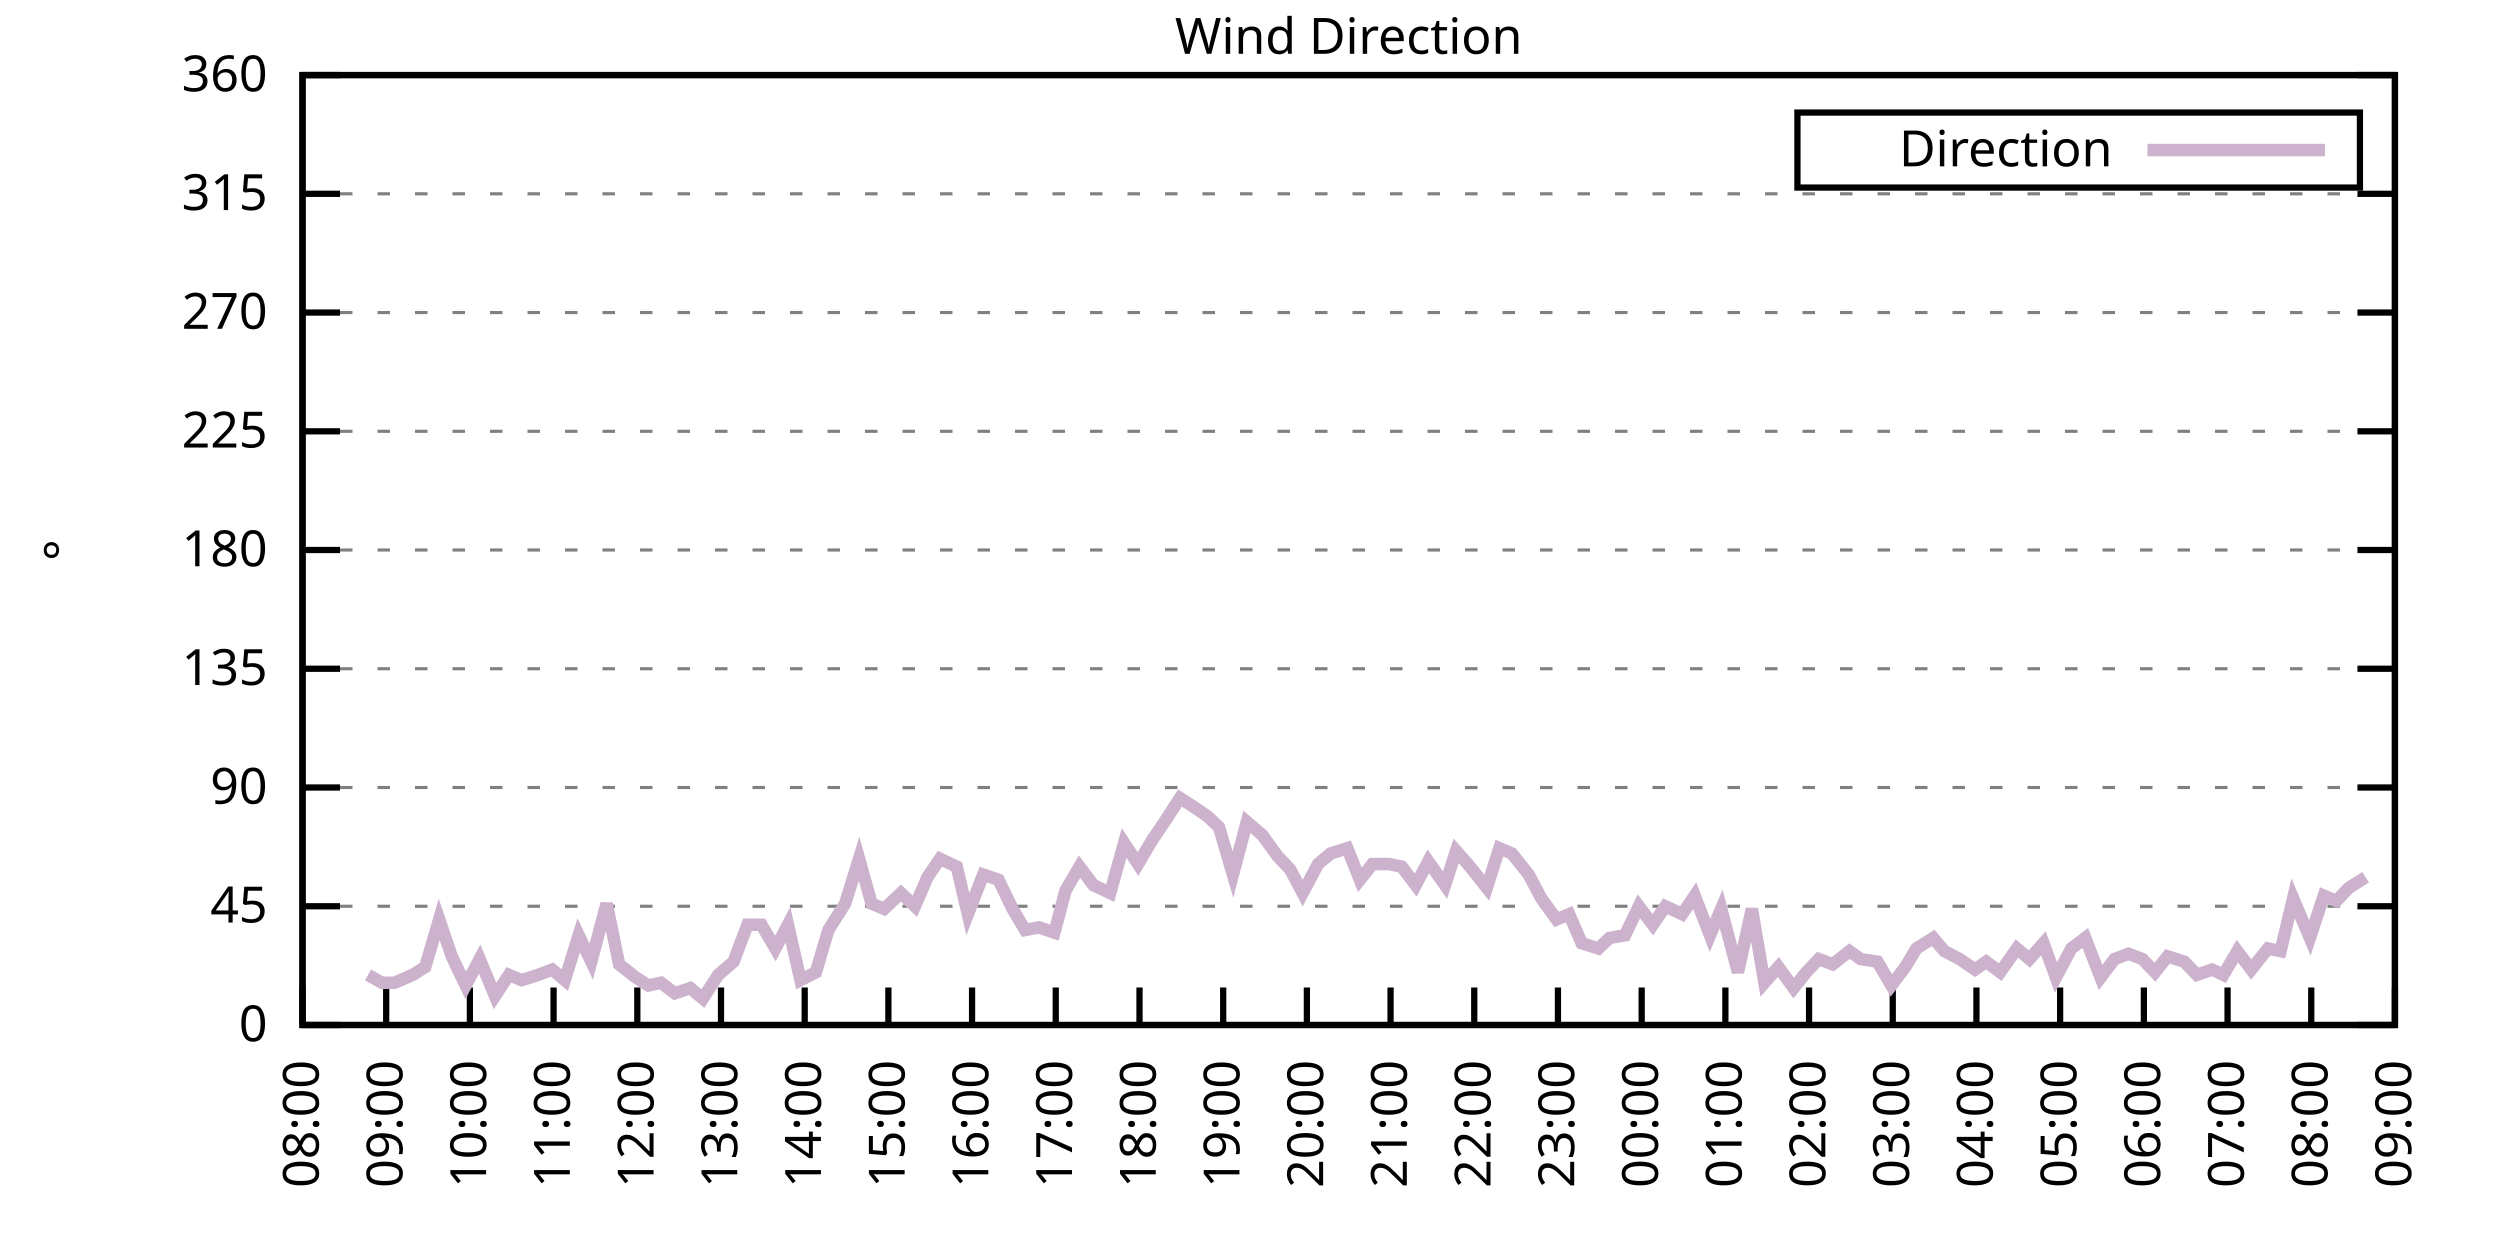
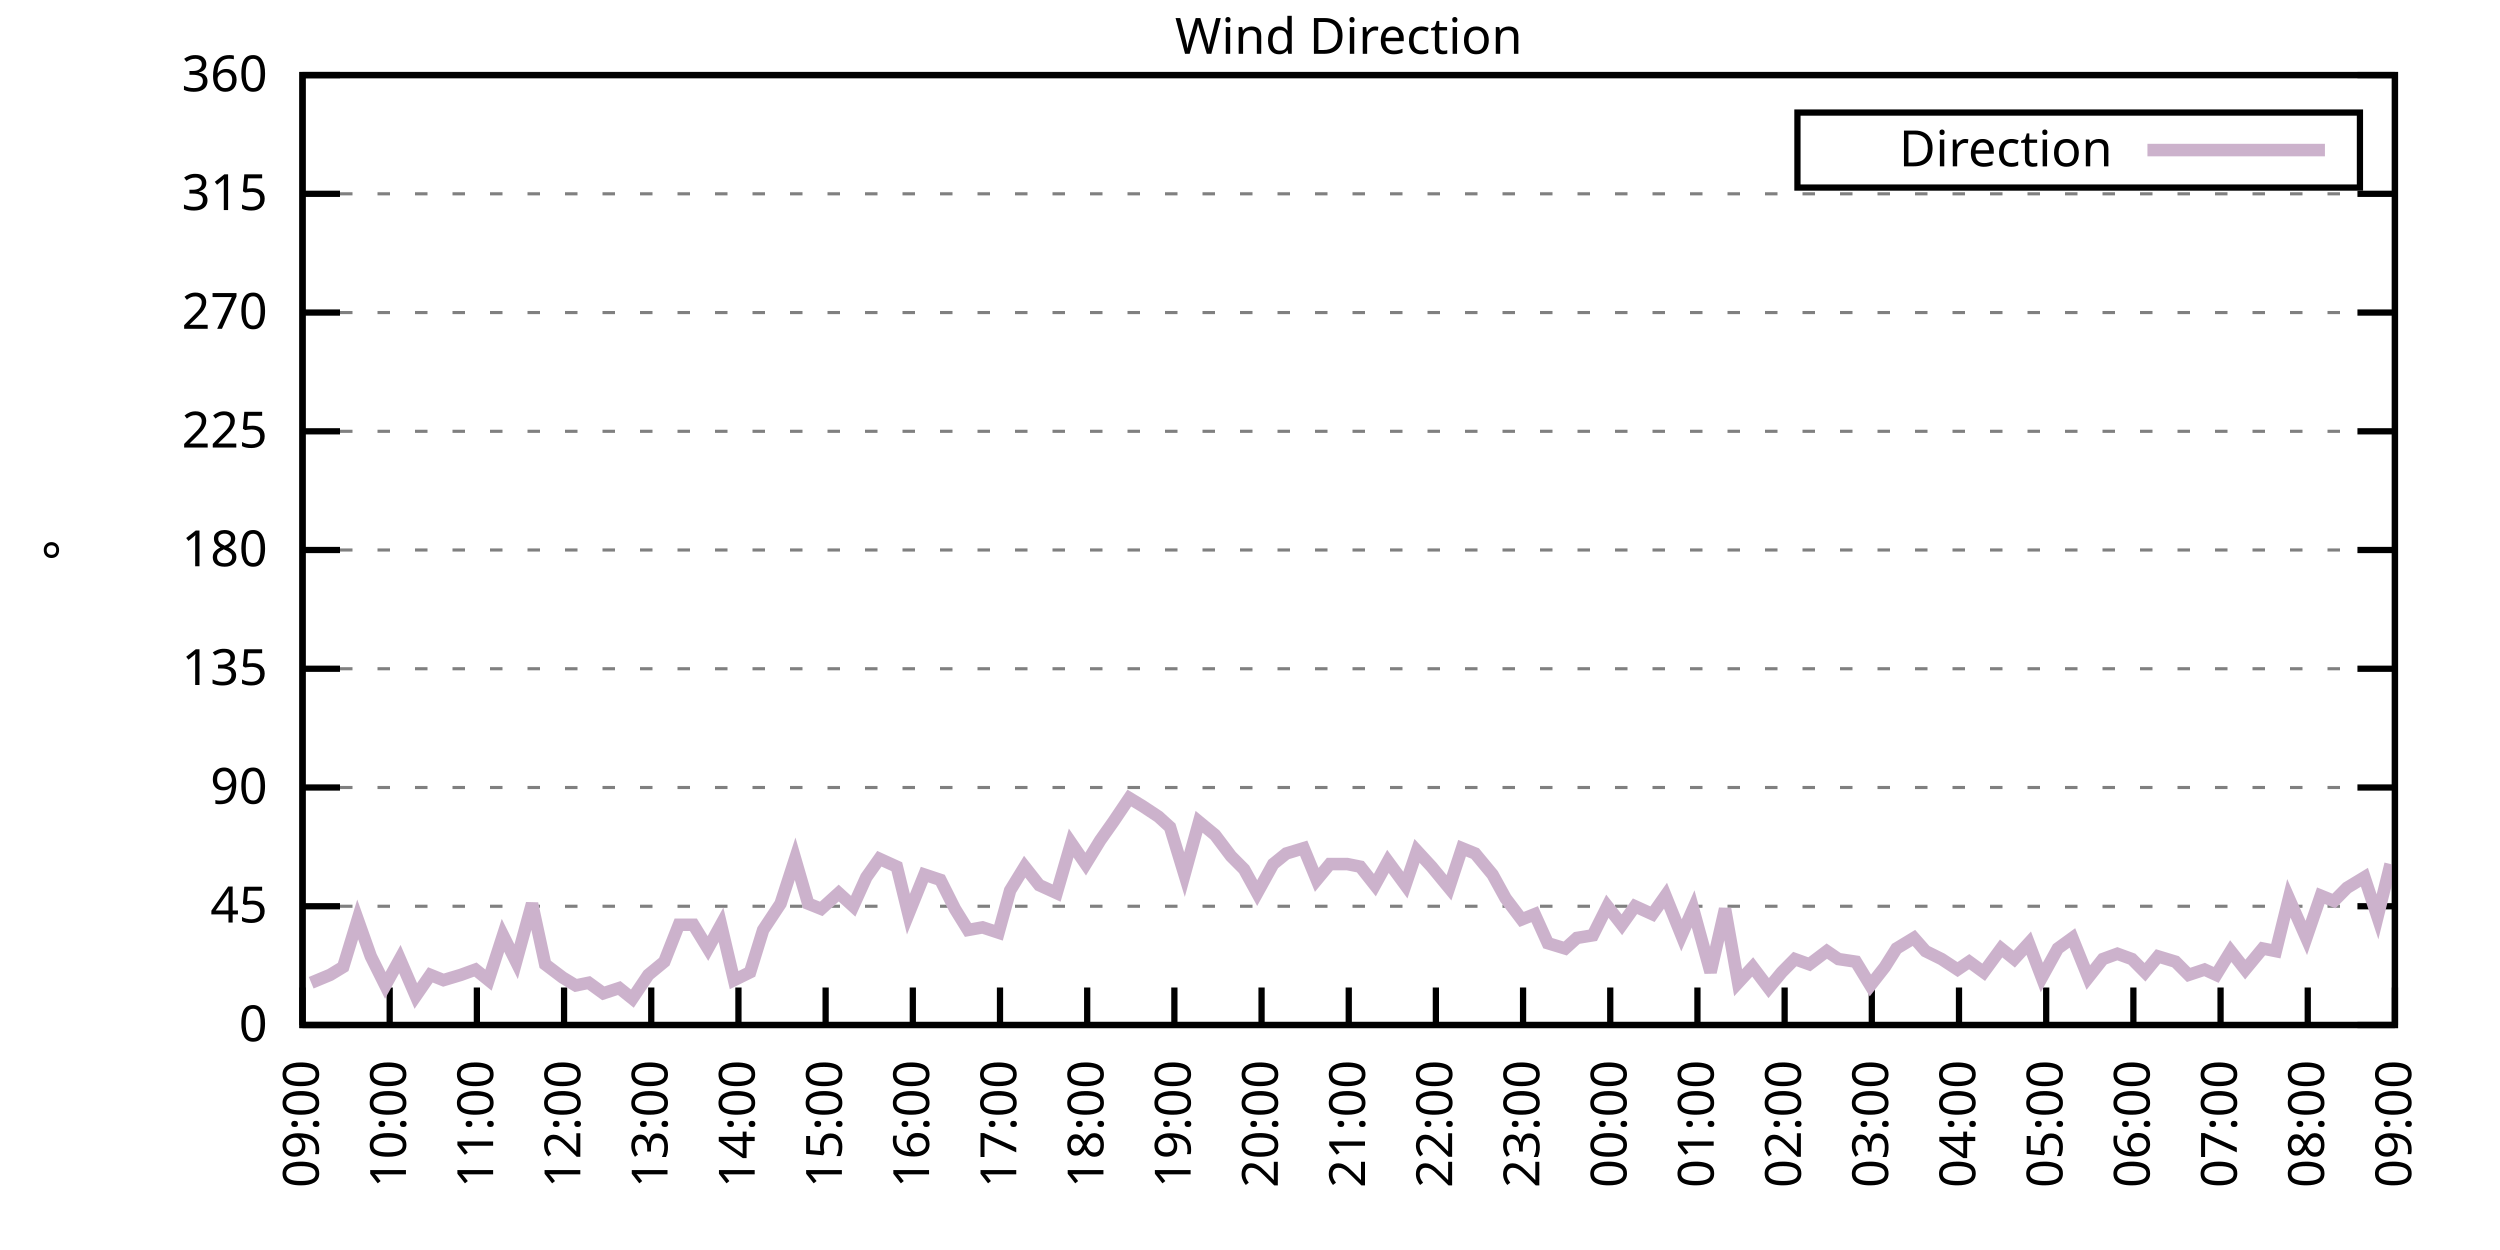
<svg xmlns="http://www.w3.org/2000/svg" xmlns:xlink="http://www.w3.org/1999/xlink" width="400" height="200" viewBox="0 0 400 200">
  <g id="gnuplot_canvas">
    <rect x="0" y="0" width="400" height="200" fill="none" />
    <defs>
      <circle id="gpDot" r="0.5" stroke-width="0.5" stroke="currentColor" />
      <path id="gpPt0" stroke-width="0.333" stroke="currentColor" d="M-1,0 h2 M0,-1 v2" />
      <path id="gpPt1" stroke-width="0.333" stroke="currentColor" d="M-1,-1 L1,1 M1,-1 L-1,1" />
      <path id="gpPt2" stroke-width="0.333" stroke="currentColor" d="M-1,0 L1,0 M0,-1 L0,1 M-1,-1 L1,1 M-1,1 L1,-1" />
      <rect id="gpPt3" stroke-width="0.333" stroke="currentColor" x="-1" y="-1" width="2" height="2" />
      <rect id="gpPt4" stroke-width="0.333" stroke="currentColor" fill="currentColor" x="-1" y="-1" width="2" height="2" />
      <circle id="gpPt5" stroke-width="0.333" stroke="currentColor" cx="0" cy="0" r="1" />
      <use xlink:href="#gpPt5" id="gpPt6" fill="currentColor" stroke="none" />
      <path id="gpPt7" stroke-width="0.333" stroke="currentColor" d="M0,-1.33 L-1.33,0.67 L1.33,0.67 z" />
      <use xlink:href="#gpPt7" id="gpPt8" fill="currentColor" stroke="none" />
      <use xlink:href="#gpPt7" id="gpPt9" stroke="currentColor" transform="rotate(180)" />
      <use xlink:href="#gpPt9" id="gpPt10" fill="currentColor" stroke="none" />
      <use xlink:href="#gpPt3" id="gpPt11" stroke="currentColor" transform="rotate(45)" />
      <use xlink:href="#gpPt11" id="gpPt12" fill="currentColor" stroke="none" />
      <path id="gpPt13" stroke-width="0.333" stroke="currentColor" d="M0,1.330 L1.265,0.411 L0.782,-1.067 L-0.782,-1.076 L-1.265,0.411 z" />
      <use xlink:href="#gpPt13" id="gpPt14" fill="currentColor" stroke="none" />
      <filter id="textbox" filterUnits="objectBoundingBox" x="0" y="0" height="1" width="1">
        <feFlood flood-color="white" flood-opacity="1" result="bgnd" />
        <feComposite in="SourceGraphic" in2="bgnd" operator="atop" />
      </filter>
      <filter id="greybox" filterUnits="objectBoundingBox" x="0" y="0" height="1" width="1">
        <feFlood flood-color="lightgrey" flood-opacity="1" result="grey" />
        <feComposite in="SourceGraphic" in2="grey" operator="atop" />
      </filter>
    </defs>
    <g fill="none" color="white" stroke="currentColor" stroke-width="1.00" stroke-linecap="butt" stroke-linejoin="miter">
</g>
    <g fill="none" color="black" stroke="currentColor" stroke-width="1.00" stroke-linecap="butt" stroke-linejoin="miter">
      <g stroke="none" shape-rendering="crispEdges">
        <polygon fill="rgb(255, 255, 255)" points="48.40,164.00 383.18,164.00 383.18,12.02 48.40,12.02 " />
      </g>
    </g>
    <g fill="none" color="black" stroke="currentColor" stroke-width="1.00" stroke-linecap="butt" stroke-linejoin="miter">
</g>
    <g fill="none" color="black" stroke="black" stroke-width="0.50" stroke-linecap="butt" stroke-linejoin="miter">
</g>
    <g fill="none" color="gray" stroke="currentColor" stroke-width="0.50" stroke-linecap="butt" stroke-linejoin="miter">
      <path stroke="gray" stroke-dasharray="2,4" class="gridline" d="M48.40,164.00 L383.19,164.00  " />
    </g>
    <g fill="none" color="gray" stroke="gray" stroke-width="1.00" stroke-linecap="butt" stroke-linejoin="miter">
</g>
    <g fill="none" color="black" stroke="currentColor" stroke-width="1.00" stroke-linecap="butt" stroke-linejoin="miter">
      <path stroke="black" d="M48.40,164.00 L54.40,164.00 M383.19,164.00 L377.19,164.00  " />
      <g transform="translate(42.80,166.60)" stroke="none" fill="black" font-family="Sans" font-size="8.00" text-anchor="end">
        <text>
          <tspan font-family="Sans"> 0</tspan>
        </text>
      </g>
    </g>
    <g fill="none" color="black" stroke="currentColor" stroke-width="1.00" stroke-linecap="butt" stroke-linejoin="miter">
</g>
    <g fill="none" color="black" stroke="black" stroke-width="0.50" stroke-linecap="butt" stroke-linejoin="miter">
</g>
    <g fill="none" color="gray" stroke="currentColor" stroke-width="0.50" stroke-linecap="butt" stroke-linejoin="miter">
      <path stroke="gray" stroke-dasharray="2,4" class="gridline" d="M48.40,145.00 L383.19,145.00  " />
    </g>
    <g fill="none" color="gray" stroke="gray" stroke-width="1.00" stroke-linecap="butt" stroke-linejoin="miter">
</g>
    <g fill="none" color="black" stroke="currentColor" stroke-width="1.00" stroke-linecap="butt" stroke-linejoin="miter">
      <path stroke="black" d="M48.40,145.00 L54.40,145.00 M383.19,145.00 L377.19,145.00  " />
      <g transform="translate(42.80,147.60)" stroke="none" fill="black" font-family="Sans" font-size="8.00" text-anchor="end">
        <text>
          <tspan font-family="Sans"> 45</tspan>
        </text>
      </g>
    </g>
    <g fill="none" color="black" stroke="currentColor" stroke-width="1.00" stroke-linecap="butt" stroke-linejoin="miter">
</g>
    <g fill="none" color="black" stroke="black" stroke-width="0.50" stroke-linecap="butt" stroke-linejoin="miter">
</g>
    <g fill="none" color="gray" stroke="currentColor" stroke-width="0.50" stroke-linecap="butt" stroke-linejoin="miter">
      <path stroke="gray" stroke-dasharray="2,4" class="gridline" d="M48.40,126.00 L383.19,126.00  " />
    </g>
    <g fill="none" color="gray" stroke="gray" stroke-width="1.00" stroke-linecap="butt" stroke-linejoin="miter">
</g>
    <g fill="none" color="black" stroke="currentColor" stroke-width="1.00" stroke-linecap="butt" stroke-linejoin="miter">
      <path stroke="black" d="M48.40,126.00 L54.40,126.00 M383.19,126.00 L377.19,126.00  " />
      <g transform="translate(42.80,128.60)" stroke="none" fill="black" font-family="Sans" font-size="8.00" text-anchor="end">
        <text>
          <tspan font-family="Sans"> 90</tspan>
        </text>
      </g>
    </g>
    <g fill="none" color="black" stroke="currentColor" stroke-width="1.00" stroke-linecap="butt" stroke-linejoin="miter">
</g>
    <g fill="none" color="black" stroke="black" stroke-width="0.50" stroke-linecap="butt" stroke-linejoin="miter">
</g>
    <g fill="none" color="gray" stroke="currentColor" stroke-width="0.50" stroke-linecap="butt" stroke-linejoin="miter">
      <path stroke="gray" stroke-dasharray="2,4" class="gridline" d="M48.40,107.00 L383.19,107.00  " />
    </g>
    <g fill="none" color="gray" stroke="gray" stroke-width="1.00" stroke-linecap="butt" stroke-linejoin="miter">
</g>
    <g fill="none" color="black" stroke="currentColor" stroke-width="1.00" stroke-linecap="butt" stroke-linejoin="miter">
      <path stroke="black" d="M48.40,107.00 L54.40,107.00 M383.19,107.00 L377.19,107.00  " />
      <g transform="translate(42.80,109.60)" stroke="none" fill="black" font-family="Sans" font-size="8.00" text-anchor="end">
        <text>
          <tspan font-family="Sans"> 135</tspan>
        </text>
      </g>
    </g>
    <g fill="none" color="black" stroke="currentColor" stroke-width="1.00" stroke-linecap="butt" stroke-linejoin="miter">
</g>
    <g fill="none" color="black" stroke="black" stroke-width="0.50" stroke-linecap="butt" stroke-linejoin="miter">
</g>
    <g fill="none" color="gray" stroke="currentColor" stroke-width="0.50" stroke-linecap="butt" stroke-linejoin="miter">
      <path stroke="gray" stroke-dasharray="2,4" class="gridline" d="M48.40,88.00 L383.19,88.00  " />
    </g>
    <g fill="none" color="gray" stroke="gray" stroke-width="1.00" stroke-linecap="butt" stroke-linejoin="miter">
</g>
    <g fill="none" color="black" stroke="currentColor" stroke-width="1.00" stroke-linecap="butt" stroke-linejoin="miter">
      <path stroke="black" d="M48.40,88.00 L54.40,88.00 M383.19,88.00 L377.19,88.00  " />
      <g transform="translate(42.80,90.60)" stroke="none" fill="black" font-family="Sans" font-size="8.00" text-anchor="end">
        <text>
          <tspan font-family="Sans"> 180</tspan>
        </text>
      </g>
    </g>
    <g fill="none" color="black" stroke="currentColor" stroke-width="1.00" stroke-linecap="butt" stroke-linejoin="miter">
</g>
    <g fill="none" color="black" stroke="black" stroke-width="0.50" stroke-linecap="butt" stroke-linejoin="miter">
</g>
    <g fill="none" color="gray" stroke="currentColor" stroke-width="0.50" stroke-linecap="butt" stroke-linejoin="miter">
      <path stroke="gray" stroke-dasharray="2,4" class="gridline" d="M48.40,69.01 L383.19,69.01  " />
    </g>
    <g fill="none" color="gray" stroke="gray" stroke-width="1.00" stroke-linecap="butt" stroke-linejoin="miter">
</g>
    <g fill="none" color="black" stroke="currentColor" stroke-width="1.00" stroke-linecap="butt" stroke-linejoin="miter">
      <path stroke="black" d="M48.40,69.01 L54.40,69.01 M383.19,69.01 L377.19,69.01  " />
      <g transform="translate(42.80,71.61)" stroke="none" fill="black" font-family="Sans" font-size="8.00" text-anchor="end">
        <text>
          <tspan font-family="Sans"> 225</tspan>
        </text>
      </g>
    </g>
    <g fill="none" color="black" stroke="currentColor" stroke-width="1.00" stroke-linecap="butt" stroke-linejoin="miter">
</g>
    <g fill="none" color="black" stroke="black" stroke-width="0.50" stroke-linecap="butt" stroke-linejoin="miter">
</g>
    <g fill="none" color="gray" stroke="currentColor" stroke-width="0.50" stroke-linecap="butt" stroke-linejoin="miter">
      <path stroke="gray" stroke-dasharray="2,4" class="gridline" d="M48.40,50.01 L383.19,50.01  " />
    </g>
    <g fill="none" color="gray" stroke="gray" stroke-width="1.00" stroke-linecap="butt" stroke-linejoin="miter">
</g>
    <g fill="none" color="black" stroke="currentColor" stroke-width="1.00" stroke-linecap="butt" stroke-linejoin="miter">
      <path stroke="black" d="M48.40,50.01 L54.40,50.01 M383.19,50.01 L377.19,50.01  " />
      <g transform="translate(42.80,52.61)" stroke="none" fill="black" font-family="Sans" font-size="8.00" text-anchor="end">
        <text>
          <tspan font-family="Sans"> 270</tspan>
        </text>
      </g>
    </g>
    <g fill="none" color="black" stroke="currentColor" stroke-width="1.00" stroke-linecap="butt" stroke-linejoin="miter">
</g>
    <g fill="none" color="black" stroke="black" stroke-width="0.50" stroke-linecap="butt" stroke-linejoin="miter">
</g>
    <g fill="none" color="gray" stroke="currentColor" stroke-width="0.50" stroke-linecap="butt" stroke-linejoin="miter">
      <path stroke="gray" stroke-dasharray="2,4" class="gridline" d="M48.40,31.01 L383.19,31.01  " />
    </g>
    <g fill="none" color="gray" stroke="gray" stroke-width="1.00" stroke-linecap="butt" stroke-linejoin="miter">
</g>
    <g fill="none" color="black" stroke="currentColor" stroke-width="1.00" stroke-linecap="butt" stroke-linejoin="miter">
      <path stroke="black" d="M48.40,31.01 L54.40,31.01 M383.19,31.01 L377.19,31.01  " />
      <g transform="translate(42.80,33.61)" stroke="none" fill="black" font-family="Sans" font-size="8.00" text-anchor="end">
        <text>
          <tspan font-family="Sans"> 315</tspan>
        </text>
      </g>
    </g>
    <g fill="none" color="black" stroke="currentColor" stroke-width="1.00" stroke-linecap="butt" stroke-linejoin="miter">
</g>
    <g fill="none" color="black" stroke="black" stroke-width="0.50" stroke-linecap="butt" stroke-linejoin="miter">
</g>
    <g fill="none" color="gray" stroke="currentColor" stroke-width="0.50" stroke-linecap="butt" stroke-linejoin="miter">
      <path stroke="gray" stroke-dasharray="2,4" class="gridline" d="M48.40,12.01 L383.19,12.01  " />
    </g>
    <g fill="none" color="gray" stroke="gray" stroke-width="1.00" stroke-linecap="butt" stroke-linejoin="miter">
</g>
    <g fill="none" color="black" stroke="currentColor" stroke-width="1.00" stroke-linecap="butt" stroke-linejoin="miter">
      <path stroke="black" d="M48.40,12.01 L54.40,12.01 M383.19,12.01 L377.19,12.01  " />
      <g transform="translate(42.80,14.61)" stroke="none" fill="black" font-family="Sans" font-size="8.00" text-anchor="end">
        <text>
          <tspan font-family="Sans"> 360</tspan>
        </text>
      </g>
    </g>
    <g fill="none" color="black" stroke="currentColor" stroke-width="1.00" stroke-linecap="butt" stroke-linejoin="miter">
      <path stroke="black" d="M48.40,164.00 L48.40,158.00  " />
      <g transform="translate(51.00,169.60) rotate(270.00)" stroke="none" fill="black" font-family="Sans" font-size="8.00" text-anchor="end">
        <text>
-           <tspan font-family="Sans">08:00</tspan>
-         </text>
-       </g>
-     </g>
-     <g fill="none" color="black" stroke="currentColor" stroke-width="1.00" stroke-linecap="butt" stroke-linejoin="miter">
-       <path stroke="black" d="M61.79,164.00 L61.79,158.00  " />
-       <g transform="translate(64.39,169.60) rotate(270.00)" stroke="none" fill="black" font-family="Sans" font-size="8.00" text-anchor="end">
-         <text>
          <tspan font-family="Sans">09:00</tspan>
        </text>
      </g>
    </g>
    <g fill="none" color="black" stroke="currentColor" stroke-width="1.00" stroke-linecap="butt" stroke-linejoin="miter">
-       <path stroke="black" d="M75.18,164.00 L75.18,158.00  " />
-       <g transform="translate(77.78,169.60) rotate(270.00)" stroke="none" fill="black" font-family="Sans" font-size="8.00" text-anchor="end">
+       <path stroke="black" d="M62.35,164.00 L62.35,158.00  " />
+       <g transform="translate(64.95,169.60) rotate(270.00)" stroke="none" fill="black" font-family="Sans" font-size="8.00" text-anchor="end">
        <text>
          <tspan font-family="Sans">10:00</tspan>
        </text>
      </g>
    </g>
    <g fill="none" color="black" stroke="currentColor" stroke-width="1.00" stroke-linecap="butt" stroke-linejoin="miter">
-       <path stroke="black" d="M88.57,164.00 L88.57,158.00  " />
-       <g transform="translate(91.17,169.60) rotate(270.00)" stroke="none" fill="black" font-family="Sans" font-size="8.00" text-anchor="end">
+       <path stroke="black" d="M76.30,164.00 L76.30,158.00  " />
+       <g transform="translate(78.90,169.60) rotate(270.00)" stroke="none" fill="black" font-family="Sans" font-size="8.00" text-anchor="end">
        <text>
          <tspan font-family="Sans">11:00</tspan>
        </text>
      </g>
    </g>
    <g fill="none" color="black" stroke="currentColor" stroke-width="1.00" stroke-linecap="butt" stroke-linejoin="miter">
-       <path stroke="black" d="M101.97,164.00 L101.97,158.00  " />
-       <g transform="translate(104.57,169.60) rotate(270.00)" stroke="none" fill="black" font-family="Sans" font-size="8.00" text-anchor="end">
+       <path stroke="black" d="M90.25,164.00 L90.25,158.00  " />
+       <g transform="translate(92.85,169.60) rotate(270.00)" stroke="none" fill="black" font-family="Sans" font-size="8.00" text-anchor="end">
        <text>
          <tspan font-family="Sans">12:00</tspan>
        </text>
      </g>
    </g>
    <g fill="none" color="black" stroke="currentColor" stroke-width="1.00" stroke-linecap="butt" stroke-linejoin="miter">
-       <path stroke="black" d="M115.36,164.00 L115.36,158.00  " />
-       <g transform="translate(117.96,169.60) rotate(270.00)" stroke="none" fill="black" font-family="Sans" font-size="8.00" text-anchor="end">
+       <path stroke="black" d="M104.20,164.00 L104.20,158.00  " />
+       <g transform="translate(106.80,169.60) rotate(270.00)" stroke="none" fill="black" font-family="Sans" font-size="8.00" text-anchor="end">
        <text>
          <tspan font-family="Sans">13:00</tspan>
        </text>
      </g>
    </g>
    <g fill="none" color="black" stroke="currentColor" stroke-width="1.00" stroke-linecap="butt" stroke-linejoin="miter">
-       <path stroke="black" d="M128.75,164.00 L128.75,158.00  " />
-       <g transform="translate(131.35,169.60) rotate(270.00)" stroke="none" fill="black" font-family="Sans" font-size="8.00" text-anchor="end">
+       <path stroke="black" d="M118.15,164.00 L118.15,158.00  " />
+       <g transform="translate(120.75,169.60) rotate(270.00)" stroke="none" fill="black" font-family="Sans" font-size="8.00" text-anchor="end">
        <text>
          <tspan font-family="Sans">14:00</tspan>
        </text>
      </g>
    </g>
    <g fill="none" color="black" stroke="currentColor" stroke-width="1.00" stroke-linecap="butt" stroke-linejoin="miter">
-       <path stroke="black" d="M142.14,164.00 L142.14,158.00  " />
-       <g transform="translate(144.74,169.60) rotate(270.00)" stroke="none" fill="black" font-family="Sans" font-size="8.00" text-anchor="end">
+       <path stroke="black" d="M132.10,164.00 L132.10,158.00  " />
+       <g transform="translate(134.70,169.60) rotate(270.00)" stroke="none" fill="black" font-family="Sans" font-size="8.00" text-anchor="end">
        <text>
          <tspan font-family="Sans">15:00</tspan>
        </text>
      </g>
    </g>
    <g fill="none" color="black" stroke="currentColor" stroke-width="1.00" stroke-linecap="butt" stroke-linejoin="miter">
-       <path stroke="black" d="M155.53,164.00 L155.53,158.00  " />
-       <g transform="translate(158.13,169.60) rotate(270.00)" stroke="none" fill="black" font-family="Sans" font-size="8.00" text-anchor="end">
+       <path stroke="black" d="M146.05,164.00 L146.05,158.00  " />
+       <g transform="translate(148.65,169.60) rotate(270.00)" stroke="none" fill="black" font-family="Sans" font-size="8.00" text-anchor="end">
        <text>
          <tspan font-family="Sans">16:00</tspan>
        </text>
      </g>
    </g>
    <g fill="none" color="black" stroke="currentColor" stroke-width="1.00" stroke-linecap="butt" stroke-linejoin="miter">
-       <path stroke="black" d="M168.92,164.00 L168.92,158.00  " />
-       <g transform="translate(171.52,169.60) rotate(270.00)" stroke="none" fill="black" font-family="Sans" font-size="8.00" text-anchor="end">
+       <path stroke="black" d="M160.00,164.00 L160.00,158.00  " />
+       <g transform="translate(162.60,169.60) rotate(270.00)" stroke="none" fill="black" font-family="Sans" font-size="8.00" text-anchor="end">
        <text>
          <tspan font-family="Sans">17:00</tspan>
        </text>
      </g>
    </g>
    <g fill="none" color="black" stroke="currentColor" stroke-width="1.00" stroke-linecap="butt" stroke-linejoin="miter">
-       <path stroke="black" d="M182.32,164.00 L182.32,158.00  " />
-       <g transform="translate(184.92,169.60) rotate(270.00)" stroke="none" fill="black" font-family="Sans" font-size="8.00" text-anchor="end">
+       <path stroke="black" d="M173.95,164.00 L173.95,158.00  " />
+       <g transform="translate(176.55,169.60) rotate(270.00)" stroke="none" fill="black" font-family="Sans" font-size="8.00" text-anchor="end">
        <text>
          <tspan font-family="Sans">18:00</tspan>
        </text>
      </g>
    </g>
    <g fill="none" color="black" stroke="currentColor" stroke-width="1.00" stroke-linecap="butt" stroke-linejoin="miter">
-       <path stroke="black" d="M195.71,164.00 L195.71,158.00  " />
-       <g transform="translate(198.31,169.60) rotate(270.00)" stroke="none" fill="black" font-family="Sans" font-size="8.00" text-anchor="end">
+       <path stroke="black" d="M187.90,164.00 L187.90,158.00  " />
+       <g transform="translate(190.50,169.60) rotate(270.00)" stroke="none" fill="black" font-family="Sans" font-size="8.00" text-anchor="end">
        <text>
          <tspan font-family="Sans">19:00</tspan>
        </text>
      </g>
    </g>
    <g fill="none" color="black" stroke="currentColor" stroke-width="1.00" stroke-linecap="butt" stroke-linejoin="miter">
-       <path stroke="black" d="M209.10,164.00 L209.10,158.00  " />
-       <g transform="translate(211.70,169.60) rotate(270.00)" stroke="none" fill="black" font-family="Sans" font-size="8.00" text-anchor="end">
+       <path stroke="black" d="M201.85,164.00 L201.85,158.00  " />
+       <g transform="translate(204.45,169.60) rotate(270.00)" stroke="none" fill="black" font-family="Sans" font-size="8.00" text-anchor="end">
        <text>
          <tspan font-family="Sans">20:00</tspan>
        </text>
      </g>
    </g>
    <g fill="none" color="black" stroke="currentColor" stroke-width="1.00" stroke-linecap="butt" stroke-linejoin="miter">
-       <path stroke="black" d="M222.49,164.00 L222.49,158.00  " />
-       <g transform="translate(225.09,169.60) rotate(270.00)" stroke="none" fill="black" font-family="Sans" font-size="8.00" text-anchor="end">
+       <path stroke="black" d="M215.80,164.00 L215.80,158.00  " />
+       <g transform="translate(218.40,169.60) rotate(270.00)" stroke="none" fill="black" font-family="Sans" font-size="8.00" text-anchor="end">
        <text>
          <tspan font-family="Sans">21:00</tspan>
        </text>
      </g>
    </g>
    <g fill="none" color="black" stroke="currentColor" stroke-width="1.00" stroke-linecap="butt" stroke-linejoin="miter">
-       <path stroke="black" d="M235.88,164.00 L235.88,158.00  " />
-       <g transform="translate(238.48,169.60) rotate(270.00)" stroke="none" fill="black" font-family="Sans" font-size="8.00" text-anchor="end">
+       <path stroke="black" d="M229.74,164.00 L229.74,158.00  " />
+       <g transform="translate(232.34,169.60) rotate(270.00)" stroke="none" fill="black" font-family="Sans" font-size="8.00" text-anchor="end">
        <text>
          <tspan font-family="Sans">22:00</tspan>
        </text>
      </g>
    </g>
    <g fill="none" color="black" stroke="currentColor" stroke-width="1.00" stroke-linecap="butt" stroke-linejoin="miter">
-       <path stroke="black" d="M249.27,164.00 L249.27,158.00  " />
-       <g transform="translate(251.87,169.60) rotate(270.00)" stroke="none" fill="black" font-family="Sans" font-size="8.00" text-anchor="end">
+       <path stroke="black" d="M243.69,164.00 L243.69,158.00  " />
+       <g transform="translate(246.29,169.60) rotate(270.00)" stroke="none" fill="black" font-family="Sans" font-size="8.00" text-anchor="end">
        <text>
          <tspan font-family="Sans">23:00</tspan>
        </text>
      </g>
    </g>
    <g fill="none" color="black" stroke="currentColor" stroke-width="1.00" stroke-linecap="butt" stroke-linejoin="miter">
-       <path stroke="black" d="M262.67,164.00 L262.67,158.00  " />
-       <g transform="translate(265.27,169.60) rotate(270.00)" stroke="none" fill="black" font-family="Sans" font-size="8.00" text-anchor="end">
+       <path stroke="black" d="M257.64,164.00 L257.64,158.00  " />
+       <g transform="translate(260.24,169.60) rotate(270.00)" stroke="none" fill="black" font-family="Sans" font-size="8.00" text-anchor="end">
        <text>
          <tspan font-family="Sans">00:00</tspan>
        </text>
      </g>
    </g>
    <g fill="none" color="black" stroke="currentColor" stroke-width="1.00" stroke-linecap="butt" stroke-linejoin="miter">
-       <path stroke="black" d="M276.06,164.00 L276.06,158.00  " />
-       <g transform="translate(278.66,169.60) rotate(270.00)" stroke="none" fill="black" font-family="Sans" font-size="8.00" text-anchor="end">
+       <path stroke="black" d="M271.59,164.00 L271.59,158.00  " />
+       <g transform="translate(274.19,169.60) rotate(270.00)" stroke="none" fill="black" font-family="Sans" font-size="8.00" text-anchor="end">
        <text>
          <tspan font-family="Sans">01:00</tspan>
        </text>
      </g>
    </g>
    <g fill="none" color="black" stroke="currentColor" stroke-width="1.00" stroke-linecap="butt" stroke-linejoin="miter">
-       <path stroke="black" d="M289.45,164.00 L289.45,158.00  " />
-       <g transform="translate(292.05,169.60) rotate(270.00)" stroke="none" fill="black" font-family="Sans" font-size="8.00" text-anchor="end">
+       <path stroke="black" d="M285.54,164.00 L285.54,158.00  " />
+       <g transform="translate(288.14,169.60) rotate(270.00)" stroke="none" fill="black" font-family="Sans" font-size="8.00" text-anchor="end">
        <text>
          <tspan font-family="Sans">02:00</tspan>
        </text>
      </g>
    </g>
    <g fill="none" color="black" stroke="currentColor" stroke-width="1.00" stroke-linecap="butt" stroke-linejoin="miter">
-       <path stroke="black" d="M302.84,164.00 L302.84,158.00  " />
-       <g transform="translate(305.44,169.60) rotate(270.00)" stroke="none" fill="black" font-family="Sans" font-size="8.00" text-anchor="end">
+       <path stroke="black" d="M299.49,164.00 L299.49,158.00  " />
+       <g transform="translate(302.09,169.60) rotate(270.00)" stroke="none" fill="black" font-family="Sans" font-size="8.00" text-anchor="end">
        <text>
          <tspan font-family="Sans">03:00</tspan>
        </text>
      </g>
    </g>
    <g fill="none" color="black" stroke="currentColor" stroke-width="1.00" stroke-linecap="butt" stroke-linejoin="miter">
-       <path stroke="black" d="M316.23,164.00 L316.23,158.00  " />
-       <g transform="translate(318.83,169.60) rotate(270.00)" stroke="none" fill="black" font-family="Sans" font-size="8.00" text-anchor="end">
+       <path stroke="black" d="M313.44,164.00 L313.44,158.00  " />
+       <g transform="translate(316.04,169.60) rotate(270.00)" stroke="none" fill="black" font-family="Sans" font-size="8.00" text-anchor="end">
        <text>
          <tspan font-family="Sans">04:00</tspan>
        </text>
      </g>
    </g>
    <g fill="none" color="black" stroke="currentColor" stroke-width="1.00" stroke-linecap="butt" stroke-linejoin="miter">
-       <path stroke="black" d="M329.62,164.00 L329.62,158.00  " />
-       <g transform="translate(332.22,169.60) rotate(270.00)" stroke="none" fill="black" font-family="Sans" font-size="8.00" text-anchor="end">
+       <path stroke="black" d="M327.39,164.00 L327.39,158.00  " />
+       <g transform="translate(329.99,169.60) rotate(270.00)" stroke="none" fill="black" font-family="Sans" font-size="8.00" text-anchor="end">
        <text>
          <tspan font-family="Sans">05:00</tspan>
        </text>
      </g>
    </g>
    <g fill="none" color="black" stroke="currentColor" stroke-width="1.00" stroke-linecap="butt" stroke-linejoin="miter">
-       <path stroke="black" d="M343.02,164.00 L343.02,158.00  " />
-       <g transform="translate(345.62,169.60) rotate(270.00)" stroke="none" fill="black" font-family="Sans" font-size="8.00" text-anchor="end">
+       <path stroke="black" d="M341.34,164.00 L341.34,158.00  " />
+       <g transform="translate(343.94,169.60) rotate(270.00)" stroke="none" fill="black" font-family="Sans" font-size="8.00" text-anchor="end">
        <text>
          <tspan font-family="Sans">06:00</tspan>
        </text>
      </g>
    </g>
    <g fill="none" color="black" stroke="currentColor" stroke-width="1.00" stroke-linecap="butt" stroke-linejoin="miter">
-       <path stroke="black" d="M356.41,164.00 L356.41,158.00  " />
-       <g transform="translate(359.01,169.60) rotate(270.00)" stroke="none" fill="black" font-family="Sans" font-size="8.00" text-anchor="end">
+       <path stroke="black" d="M355.29,164.00 L355.29,158.00  " />
+       <g transform="translate(357.89,169.60) rotate(270.00)" stroke="none" fill="black" font-family="Sans" font-size="8.00" text-anchor="end">
        <text>
          <tspan font-family="Sans">07:00</tspan>
        </text>
      </g>
    </g>
    <g fill="none" color="black" stroke="currentColor" stroke-width="1.00" stroke-linecap="butt" stroke-linejoin="miter">
-       <path stroke="black" d="M369.80,164.00 L369.80,158.00  " />
-       <g transform="translate(372.40,169.60) rotate(270.00)" stroke="none" fill="black" font-family="Sans" font-size="8.00" text-anchor="end">
+       <path stroke="black" d="M369.24,164.00 L369.24,158.00  " />
+       <g transform="translate(371.84,169.60) rotate(270.00)" stroke="none" fill="black" font-family="Sans" font-size="8.00" text-anchor="end">
        <text>
          <tspan font-family="Sans">08:00</tspan>
        </text>
      </g>
    </g>
    <g fill="none" color="black" stroke="currentColor" stroke-width="1.00" stroke-linecap="butt" stroke-linejoin="miter">
      <path stroke="black" d="M383.19,164.00 L383.19,158.00  " />
      <g transform="translate(385.79,169.60) rotate(270.00)" stroke="none" fill="black" font-family="Sans" font-size="8.00" text-anchor="end">
        <text>
          <tspan font-family="Sans">09:00</tspan>
        </text>
      </g>
    </g>
    <g fill="none" color="black" stroke="currentColor" stroke-width="1.00" stroke-linecap="butt" stroke-linejoin="miter">
</g>
    <g fill="none" color="black" stroke="currentColor" stroke-width="1.00" stroke-linecap="butt" stroke-linejoin="miter">
      <path stroke="black" d="M48.40,12.01 L48.40,164.00 L383.19,164.00 L383.19,12.01 L48.40,12.01 Z  " />
    </g>
    <g fill="none" color="black" stroke="currentColor" stroke-width="1.00" stroke-linecap="butt" stroke-linejoin="miter">
</g>
    <g fill="none" color="black" stroke="currentColor" stroke-width="1.00" stroke-linecap="butt" stroke-linejoin="miter">
      <path stroke="black" d="M287.59,30.01 L287.59,18.01 L377.59,18.01 L377.59,30.01 L287.59,30.01 Z  " />
    </g>
    <g id="Wind_direction_plot_1">
      <g fill="none" color="white" stroke="black" stroke-width="2.00" stroke-linecap="butt" stroke-linejoin="miter">
</g>
      <g fill="none" color="black" stroke="currentColor" stroke-width="2.00" stroke-linecap="butt" stroke-linejoin="miter">
        <g transform="translate(337.99,26.61)" stroke="none" fill="black" font-family="Sans" font-size="8.00" text-anchor="end">
          <text>
            <tspan font-family="Sans">Direction</tspan>
          </text>
        </g>
      </g>
      <g fill="none" color="black" stroke="currentColor" stroke-width="2.00" stroke-linecap="butt" stroke-linejoin="miter">
-         <path stroke="rgb(204, 178, 204)" d="M343.59,24.01 L371.99,24.01 M58.89,155.98 L61.12,157.24 L63.13,157.24 L66.03,155.98 L68.04,154.71 L70.27,147.11   L72.28,153.02 L74.51,157.67 L76.75,153.45 L79.20,159.36 L81.43,155.98 L83.44,156.82 L86.12,155.98 L88.35,155.13   L90.36,156.82 L92.59,149.65 L94.60,153.87 L97.06,144.58 L99.06,154.29 L101.74,156.40 L103.75,157.67 L105.76,157.24   L107.99,158.93 L110.45,158.09 L112.46,159.78 L114.91,155.98 L117.37,153.87 L119.60,147.96 L121.83,147.96 L124.06,151.76   L126.07,147.96 L128.08,156.82 L130.54,155.56 L132.54,148.80 L135.22,144.58 L137.45,137.40 L139.46,144.58 L141.47,145.42   L144.15,142.89 L146.38,145.00 L148.39,140.36 L150.40,137.40 L153.08,138.67 L154.86,146.27 L157.32,139.93 L159.77,140.78   L162.01,145.42 L164.01,148.80 L166.25,148.38 L168.70,149.22 L170.49,142.47 L172.72,138.67 L174.95,141.62 L177.63,142.89   L179.86,134.87 L182.09,138.25 L184.32,134.45 L186.33,131.49 L188.79,127.69 L190.80,128.96 L193.25,130.65 L195.04,132.34   L197.27,139.93 L199.50,131.49 L201.96,133.60 L204.41,136.98 L206.42,139.09 L208.43,142.89 L210.88,138.25 L212.89,136.56   L215.57,135.71 L217.58,140.78 L219.59,138.25 L222.27,138.25 L224.28,138.67 L226.51,141.62 L228.52,137.82 L231.20,141.62   L232.98,136.14 L235.21,138.67 L237.89,142.05 L239.90,135.71 L241.91,136.56 L244.59,139.93 L246.60,143.73 L249.05,147.11   L251.06,146.27 L253.07,150.91 L255.75,151.76 L257.53,150.07 L259.99,149.65 L262.22,145.00 L264.45,147.96 L266.46,145.00   L269.14,146.27 L271.15,143.31 L273.60,149.65 L275.39,145.42 L278.07,155.56 L280.30,145.42 L282.31,157.24 L284.54,154.71   L286.99,158.09 L289.00,155.56 L291.01,153.45 L293.24,154.29 L295.92,152.18 L297.71,153.45 L300.39,153.87 L302.62,157.67   L304.85,154.71 L306.63,151.76 L309.31,150.07 L311.10,152.18 L313.55,153.45 L316.01,155.13 L317.79,153.87 L320.03,155.56   L322.70,151.76 L324.71,153.45 L326.95,150.91 L328.95,156.40 L331.41,151.76 L333.64,150.07 L336.10,156.40 L338.33,153.45   L340.56,152.60 L342.79,153.45 L344.80,155.56 L346.81,153.02 L349.49,153.87 L351.50,155.98 L353.95,155.13 L355.74,155.98   L357.97,152.18 L360.20,155.13 L362.88,151.76 L364.89,152.18 L366.90,143.73 L369.58,150.07 L371.81,143.31 L373.82,144.16   L375.82,142.05 L378.50,140.36  " />
+         <path stroke="rgb(204, 178, 204)" d="M343.59,24.01 L371.99,24.01 M49.79,157.24 L52.82,155.98 L54.91,154.71 L57.23,147.11 L59.33,153.02 L61.65,157.67   L63.98,153.45 L66.53,159.36 L68.86,155.98 L70.95,156.82 L73.74,155.98 L76.07,155.13 L78.16,156.82 L80.48,149.65   L82.58,153.87 L85.13,144.58 L87.23,154.29 L90.02,156.40 L92.11,157.67 L94.20,157.24 L96.53,158.93 L99.08,158.09   L101.18,159.78 L103.73,155.98 L106.29,153.87 L108.62,147.96 L110.94,147.96 L113.27,151.76 L115.36,147.96 L117.45,156.82   L120.01,155.56 L122.10,148.80 L124.89,144.58 L127.22,137.40 L129.31,144.58 L131.40,145.42 L134.19,142.89 L136.51,145.00   L138.61,140.36 L140.70,137.40 L143.49,138.67 L145.35,146.27 L147.91,139.93 L150.46,140.78 L152.79,145.42 L154.88,148.80   L157.21,148.38 L159.76,149.22 L161.62,142.47 L163.95,138.67 L166.27,141.62 L169.06,142.89 L171.39,134.87 L173.71,138.25   L176.04,134.45 L178.13,131.49 L180.69,127.69 L182.78,128.96 L185.34,130.65 L187.20,132.34 L189.52,139.93 L191.85,131.49   L194.41,133.60 L196.96,136.98 L199.06,139.09 L201.15,142.89 L203.71,138.25 L205.80,136.56 L208.59,135.71 L210.68,140.78   L212.77,138.25 L215.56,138.25 L217.65,138.67 L219.98,141.62 L222.07,137.82 L224.86,141.62 L226.72,136.14 L229.05,138.67   L231.84,142.05 L233.93,135.71 L236.02,136.56 L238.81,139.93 L240.90,143.73 L243.46,147.11 L245.55,146.27 L247.65,150.91   L250.44,151.76 L252.30,150.07 L254.85,149.65 L257.18,145.00 L259.50,147.96 L261.60,145.00 L264.39,146.27 L266.48,143.31   L269.04,149.65 L270.90,145.42 L273.69,155.56 L276.01,145.42 L278.10,157.24 L280.43,154.71 L282.99,158.09 L285.08,155.56   L287.17,153.45 L289.50,154.29 L292.29,152.18 L294.15,153.45 L296.94,153.87 L299.26,157.67 L301.58,154.71 L303.44,151.76   L306.23,150.07 L308.09,152.18 L310.65,153.45 L313.21,155.13 L315.07,153.87 L317.39,155.56 L320.18,151.76 L322.28,153.45   L324.60,150.91 L326.69,156.40 L329.25,151.76 L331.58,150.07 L334.13,156.40 L336.46,153.45 L338.78,152.60 L341.11,153.45   L343.20,155.56 L345.29,153.02 L348.08,153.87 L350.18,155.98 L352.73,155.13 L354.59,155.98 L356.92,152.18 L359.24,155.13   L362.03,151.76 L364.13,152.18 L366.22,143.73 L369.01,150.07 L371.33,143.31 L373.43,144.16 L375.52,142.05 L378.31,140.36   L380.40,146.69 L382.49,138.25  " />
      </g>
    </g>
    <g fill="none" color="black" stroke="currentColor" stroke-width="2.00" stroke-linecap="butt" stroke-linejoin="miter">
</g>
    <g fill="none" color="black" stroke="black" stroke-width="1.00" stroke-linecap="butt" stroke-linejoin="miter">
</g>
    <g fill="none" color="black" stroke="currentColor" stroke-width="1.00" stroke-linecap="butt" stroke-linejoin="miter">
      <path stroke="black" d="M48.40,12.01 L48.40,164.00 L383.19,164.00 L383.19,12.01 L48.40,12.01 Z  " />
      <g transform="translate(12.80,88.01) rotate(270.00)" stroke="none" fill="black" font-family="Sans" font-size="8.00" text-anchor="middle">
        <text>
          <tspan font-family="Sans">°</tspan>
        </text>
      </g>
    </g>
    <g fill="none" color="black" stroke="currentColor" stroke-width="1.00" stroke-linecap="butt" stroke-linejoin="miter">
</g>
    <g fill="none" color="black" stroke="currentColor" stroke-width="1.00" stroke-linecap="butt" stroke-linejoin="miter">
      <g transform="translate(215.79,8.61)" stroke="none" fill="black" font-family="Sans" font-size="8.00" text-anchor="middle">
        <text>
          <tspan font-family="Sans">Wind Direction</tspan>
        </text>
      </g>
    </g>
    <g fill="none" color="black" stroke="currentColor" stroke-width="1.00" stroke-linecap="butt" stroke-linejoin="miter">
</g>
  </g>
</svg>
